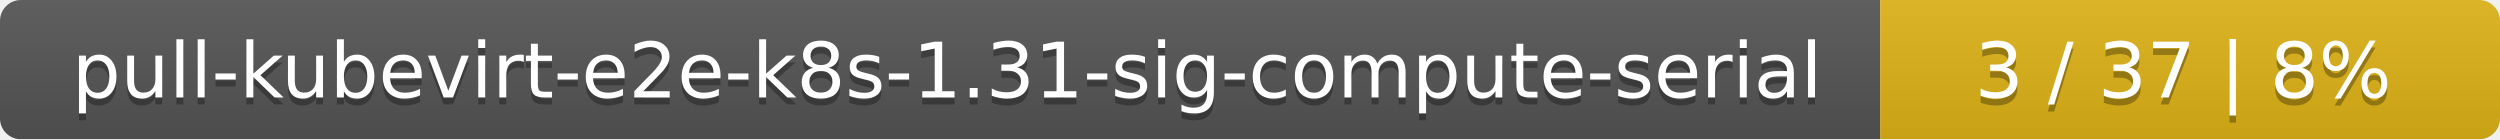
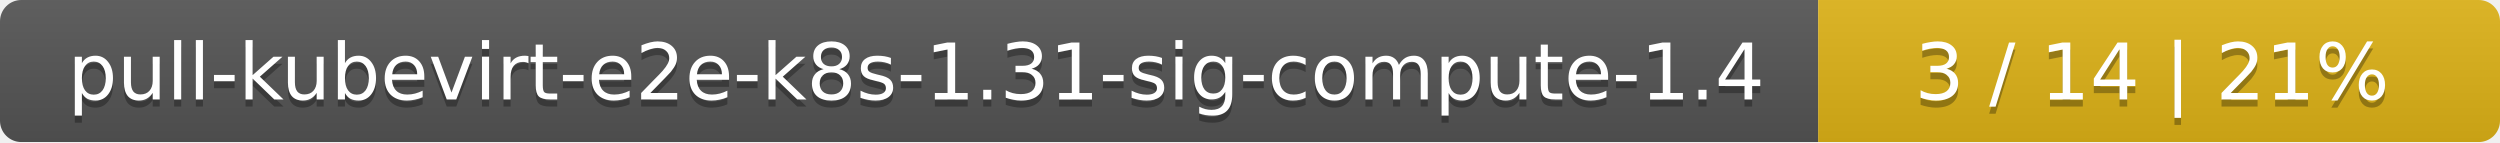
- <svg xmlns="http://www.w3.org/2000/svg" width="359" height="20">
+ <svg xmlns="http://www.w3.org/2000/svg" width="352" height="20">
  <linearGradient id="smooth" x2="0" y2="100%">
    <stop offset="0" stop-color="#bbb" stop-opacity=".1" />
    <stop offset="1" stop-opacity=".1" />
  </linearGradient>
  <mask id="round">
-     <rect width="359" height="20" rx="3" fill="#fff" />
+     <rect width="352" height="20" rx="3" fill="#fff" />
  </mask>
  <g mask="url(#round)">
-     <rect width="270" height="20" fill="#555" />
-     <rect x="270" width="89" height="20" fill="#dfb317" />
-     <rect width="359" height="20" fill="url(#smooth)" />
+     <rect width="256" height="20" fill="#555" />
+     <rect x="256" width="96" height="20" fill="#dfb317" />
+     <rect width="352" height="20" fill="url(#smooth)" />
  </g>
  <g fill="#fff" text-anchor="middle" font-family="DejaVu Sans,Verdana,Geneva,sans-serif" font-size="11">
-     <text x="136" y="15" fill="#010101" fill-opacity=".3">pull-kubevirt-e2e-k8s-1.31-sig-compute-serial</text>
-     <text x="136" y="14">pull-kubevirt-e2e-k8s-1.31-sig-compute-serial</text>
-     <text x="313.5" y="15" fill="#010101" fill-opacity=".3">3 / 37    |    8%</text>
-     <text x="313.5" y="14">3 / 37    |    8%</text>
+     <text x="129" y="15" fill="#010101" fill-opacity=".3">pull-kubevirt-e2e-k8s-1.31-sig-compute-1.4</text>
+     <text x="129" y="14">pull-kubevirt-e2e-k8s-1.31-sig-compute-1.4</text>
+     <text x="303" y="15" fill="#010101" fill-opacity=".3">3 / 14    |    21%</text>
+     <text x="303" y="14">3 / 14    |    21%</text>
  </g>
</svg>
